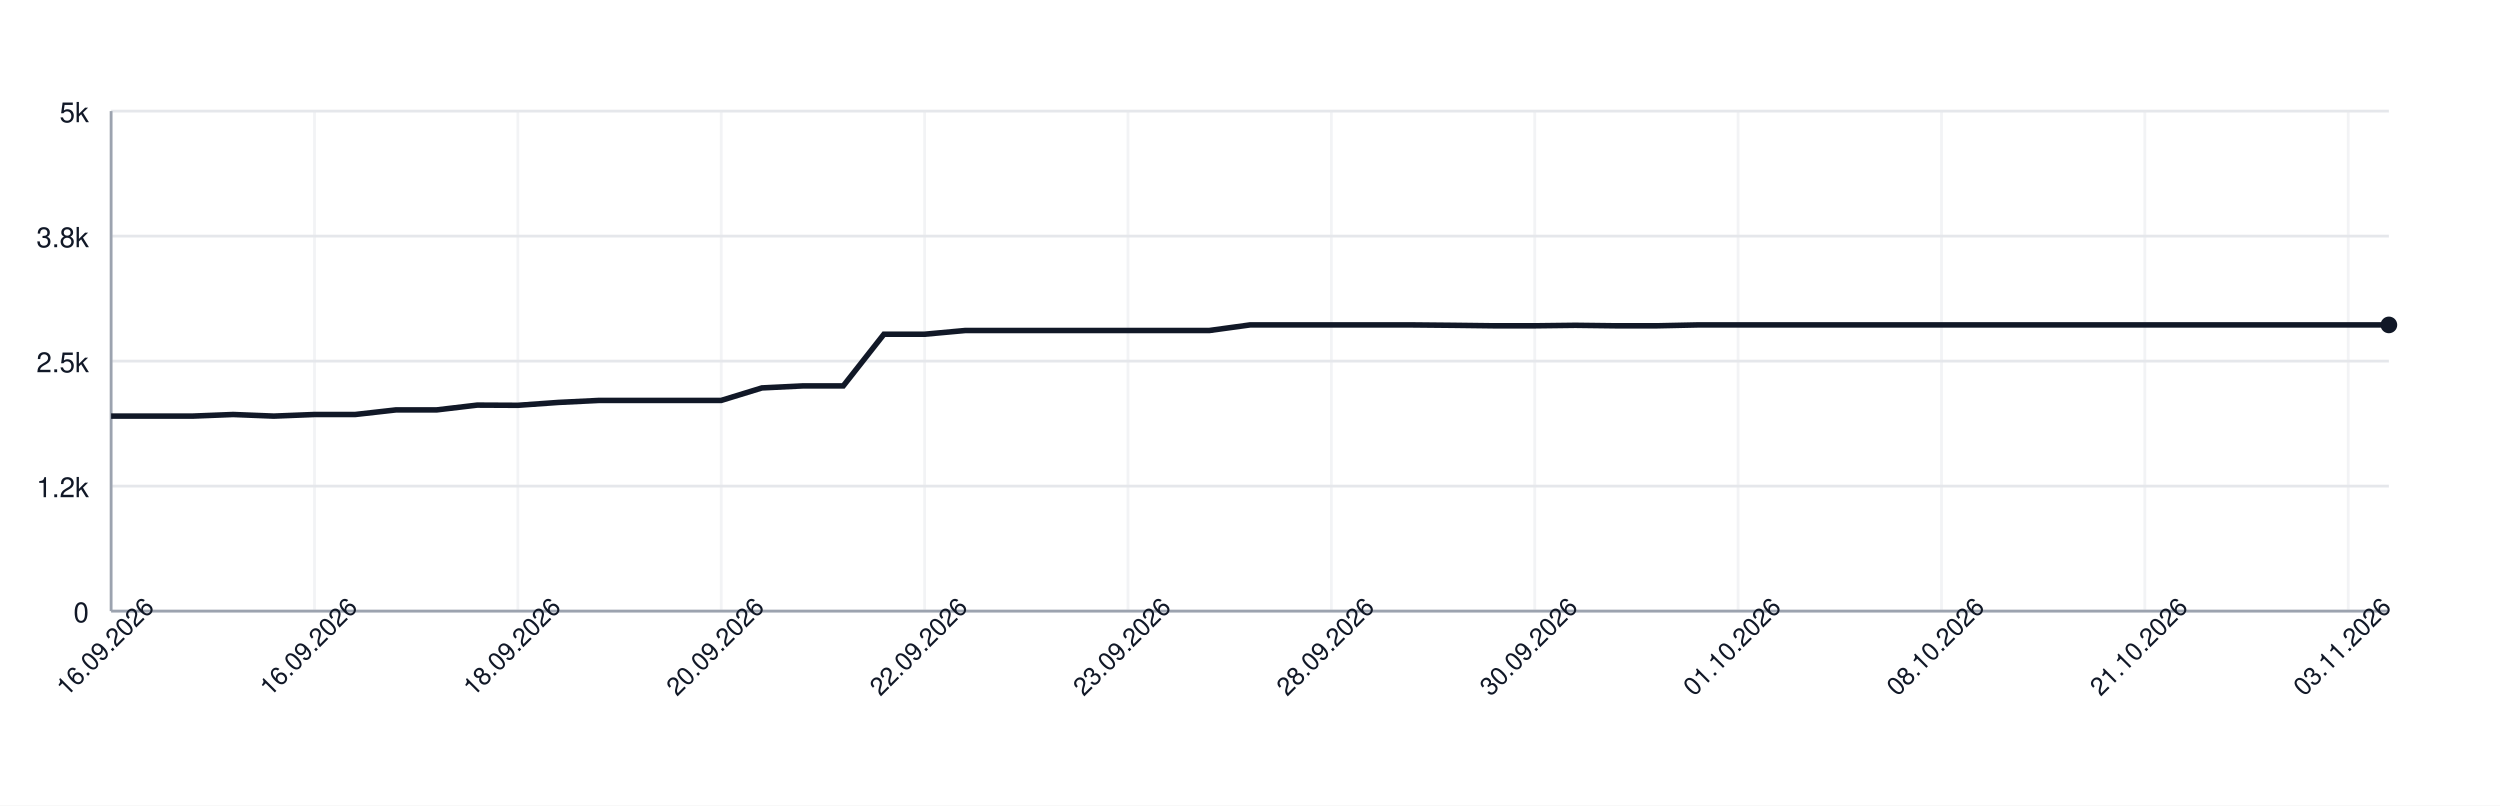
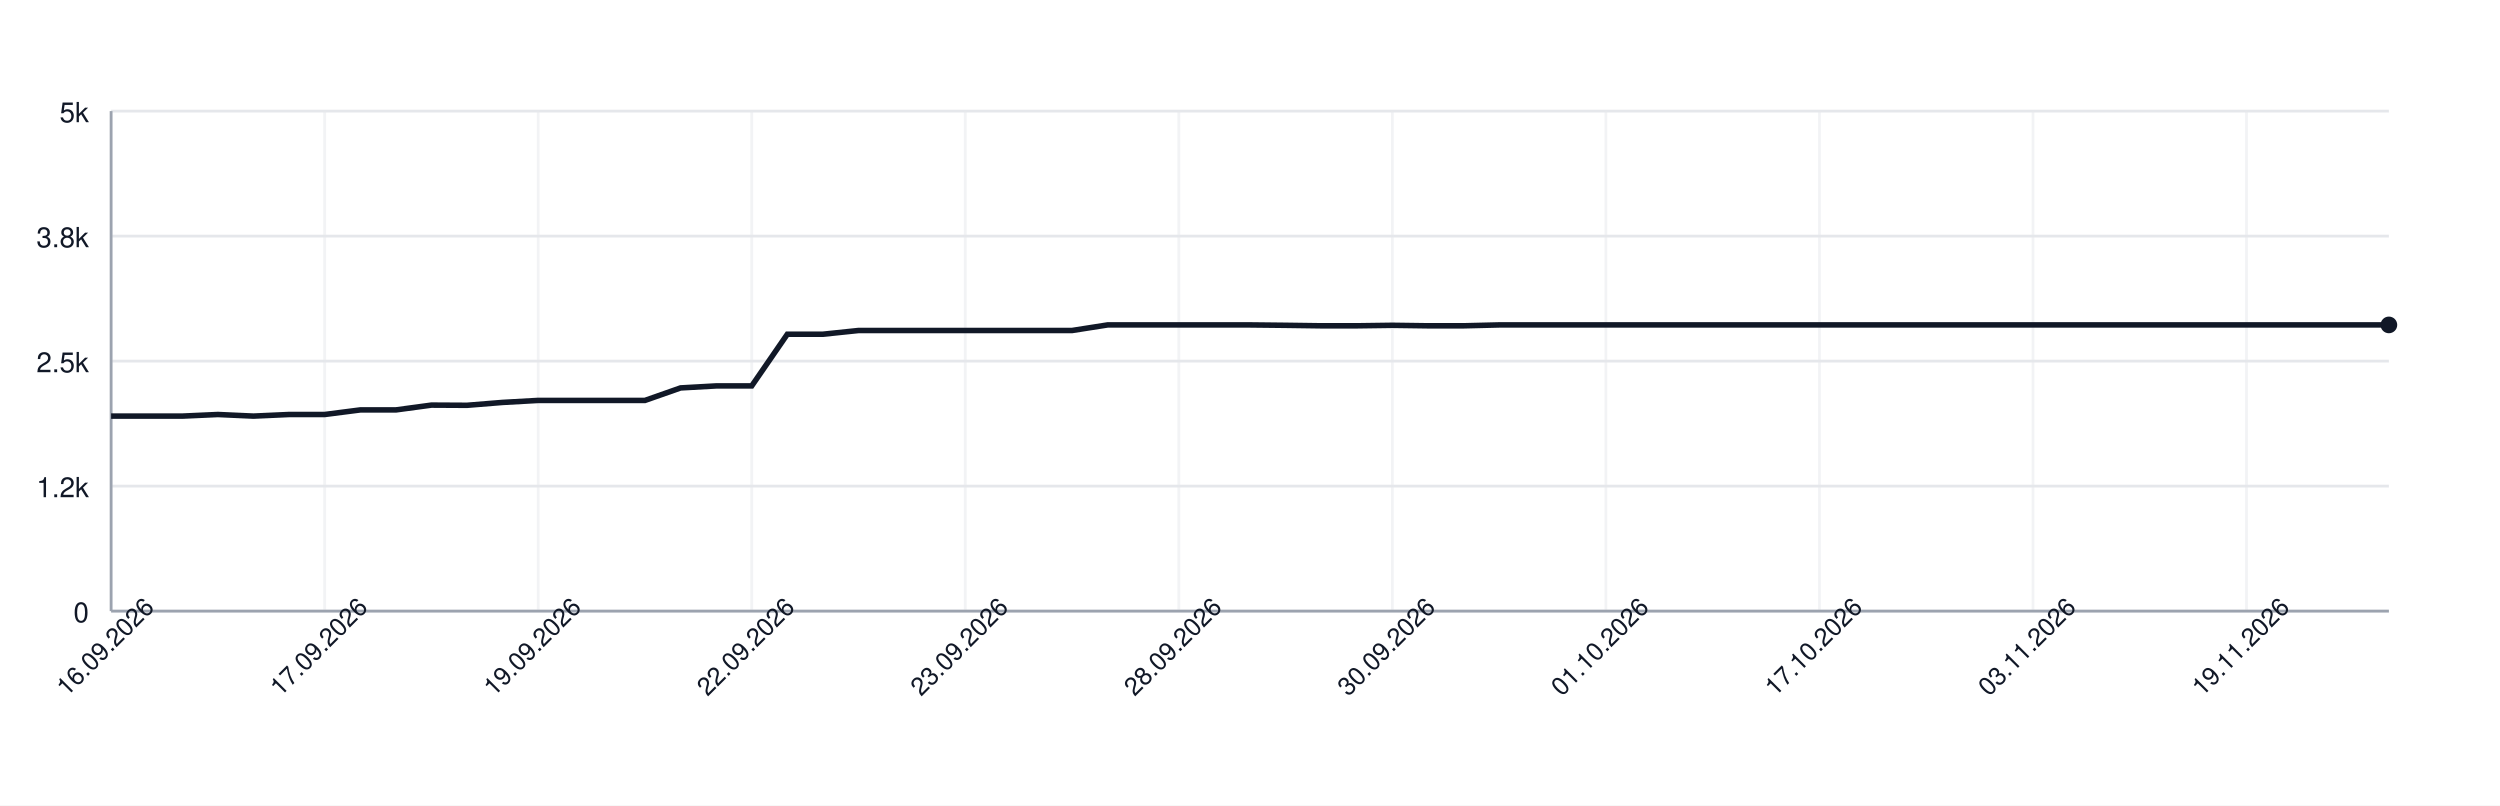
<svg xmlns="http://www.w3.org/2000/svg" width="900" height="290" style="font-family: -apple-system, BlinkMacSystemFont, 'Segoe UI', Helvetica, Arial, sans-serif;">
  <rect width="100%" height="100%" fill="white" />
  <g>
    <line x1="40" y1="220.00" x2="860" y2="220.00" stroke="#e5e7eb" />
    <text x="32" y="224.00" font-size="10" fill="#111827" text-anchor="end">0</text>
    <line x1="40" y1="175.00" x2="860" y2="175.00" stroke="#e5e7eb" />
    <text x="32" y="179.00" font-size="10" fill="#111827" text-anchor="end">1.2k</text>
    <line x1="40" y1="130.00" x2="860" y2="130.00" stroke="#e5e7eb" />
    <text x="32" y="134.00" font-size="10" fill="#111827" text-anchor="end">2.5k</text>
    <line x1="40" y1="85.00" x2="860" y2="85.00" stroke="#e5e7eb" />
    <text x="32" y="89.00" font-size="10" fill="#111827" text-anchor="end">3.8k</text>
    <line x1="40" y1="40.00" x2="860" y2="40.00" stroke="#e5e7eb" />
    <text x="32" y="44.00" font-size="10" fill="#111827" text-anchor="end">5k</text>
    <line x1="40.00" y1="40" x2="40.00" y2="220" stroke="#e5e7eb" opacity="0.5" />
-     <line x1="113.21" y1="40" x2="113.21" y2="220" stroke="#e5e7eb" opacity="0.5" />
-     <line x1="186.43" y1="40" x2="186.43" y2="220" stroke="#e5e7eb" opacity="0.5" />
-     <line x1="259.64" y1="40" x2="259.64" y2="220" stroke="#e5e7eb" opacity="0.5" />
-     <line x1="332.86" y1="40" x2="332.86" y2="220" stroke="#e5e7eb" opacity="0.5" />
-     <line x1="406.07" y1="40" x2="406.07" y2="220" stroke="#e5e7eb" opacity="0.5" />
-     <line x1="479.29" y1="40" x2="479.29" y2="220" stroke="#e5e7eb" opacity="0.5" />
-     <line x1="552.50" y1="40" x2="552.50" y2="220" stroke="#e5e7eb" opacity="0.5" />
-     <line x1="625.71" y1="40" x2="625.71" y2="220" stroke="#e5e7eb" opacity="0.5" />
-     <line x1="698.93" y1="40" x2="698.93" y2="220" stroke="#e5e7eb" opacity="0.5" />
-     <line x1="772.14" y1="40" x2="772.14" y2="220" stroke="#e5e7eb" opacity="0.5" />
-     <line x1="845.36" y1="40" x2="845.36" y2="220" stroke="#e5e7eb" opacity="0.5" />
+     <line x1="116.88" y1="40" x2="116.88" y2="220" stroke="#e5e7eb" opacity="0.5" />
+     <line x1="193.75" y1="40" x2="193.75" y2="220" stroke="#e5e7eb" opacity="0.5" />
+     <line x1="270.62" y1="40" x2="270.62" y2="220" stroke="#e5e7eb" opacity="0.5" />
+     <line x1="347.50" y1="40" x2="347.50" y2="220" stroke="#e5e7eb" opacity="0.5" />
+     <line x1="424.38" y1="40" x2="424.38" y2="220" stroke="#e5e7eb" opacity="0.5" />
+     <line x1="501.25" y1="40" x2="501.25" y2="220" stroke="#e5e7eb" opacity="0.5" />
+     <line x1="578.12" y1="40" x2="578.12" y2="220" stroke="#e5e7eb" opacity="0.5" />
+     <line x1="655.00" y1="40" x2="655.00" y2="220" stroke="#e5e7eb" opacity="0.5" />
+     <line x1="731.88" y1="40" x2="731.88" y2="220" stroke="#e5e7eb" opacity="0.5" />
+     <line x1="808.75" y1="40" x2="808.75" y2="220" stroke="#e5e7eb" opacity="0.5" />
    <line x1="40" y1="220" x2="860" y2="220" stroke="#9ca3af" />
    <line x1="40" y1="40" x2="40" y2="220" stroke="#9ca3af" />
-     <path d="M 40.00 149.80 L 54.64 149.80 L 69.29 149.80 L 83.93 149.22 L 98.57 149.80 L 113.21 149.22 L 127.86 149.22 L 142.50 147.57 L 157.14 147.57 L 171.79 145.84 L 186.43 145.91 L 201.07 144.87 L 215.71 144.15 L 230.36 144.15 L 245.00 144.15 L 259.64 144.15 L 274.29 139.65 L 288.93 138.93 L 303.57 138.93 L 318.21 120.32 L 332.86 120.32 L 347.50 118.98 L 362.14 118.98 L 376.79 118.98 L 391.43 118.98 L 406.07 118.98 L 420.71 118.98 L 435.36 118.98 L 450.00 116.97 L 464.64 116.97 L 479.29 116.97 L 493.93 116.97 L 508.57 116.97 L 523.21 117.11 L 537.86 117.29 L 552.50 117.29 L 567.14 117.11 L 581.79 117.29 L 596.43 117.29 L 611.07 116.97 L 625.71 116.97 L 640.36 116.97 L 655.00 116.97 L 669.64 116.97 L 684.29 116.97 L 698.93 116.97 L 713.57 116.97 L 728.21 116.97 L 742.86 116.97 L 757.50 116.97 L 772.14 116.97 L 786.79 116.97 L 801.43 116.97 L 816.07 116.97 L 830.71 116.97 L 845.36 116.97 L 860.00 116.97" fill="none" stroke="#111827" stroke-width="2" />
+     <path d="M 40.00 149.80 L 52.81 149.80 L 65.62 149.80 L 78.44 149.22 L 91.25 149.80 L 104.06 149.22 L 116.88 149.22 L 129.69 147.57 L 142.50 147.57 L 155.31 145.84 L 168.12 145.91 L 180.94 144.87 L 193.75 144.15 L 206.56 144.15 L 219.38 144.15 L 232.19 144.15 L 245.00 139.65 L 257.81 138.93 L 270.62 138.93 L 283.44 120.32 L 296.25 120.32 L 309.06 118.98 L 321.88 118.98 L 334.69 118.98 L 347.50 118.98 L 360.31 118.98 L 373.12 118.98 L 385.94 118.98 L 398.75 116.97 L 411.56 116.97 L 424.38 116.97 L 437.19 116.97 L 450.00 116.97 L 462.81 117.11 L 475.62 117.29 L 488.44 117.29 L 501.25 117.11 L 514.06 117.29 L 526.88 117.29 L 539.69 116.97 L 552.50 116.97 L 565.31 116.97 L 578.12 116.97 L 590.94 116.97 L 603.75 116.97 L 616.56 116.97 L 629.38 116.97 L 642.19 116.97 L 655.00 116.97 L 667.81 116.97 L 680.62 116.97 L 693.44 116.97 L 706.25 116.97 L 719.06 116.97 L 731.88 116.97 L 744.69 116.97 L 757.50 116.97 L 770.31 116.97 L 783.12 116.97 L 795.94 116.97 L 808.75 116.97 L 821.56 116.97 L 834.38 116.97 L 847.19 116.97 L 860.00 116.97" fill="none" stroke="#111827" stroke-width="2" />
    <circle cx="860.00" cy="116.97" r="3" fill="#111827" />
    <text x="40.00" y="235.00" font-size="9" fill="#111827" text-anchor="middle" transform="rotate(-45 40.00 235.00)">16.09.2026</text>
-     <text x="113.21" y="235.00" font-size="9" fill="#111827" text-anchor="middle" transform="rotate(-45 113.21 235.00)">16.09.2026</text>
-     <text x="186.43" y="235.00" font-size="9" fill="#111827" text-anchor="middle" transform="rotate(-45 186.43 235.00)">18.09.2026</text>
-     <text x="259.64" y="235.00" font-size="9" fill="#111827" text-anchor="middle" transform="rotate(-45 259.64 235.00)">20.09.2026</text>
-     <text x="332.86" y="235.00" font-size="9" fill="#111827" text-anchor="middle" transform="rotate(-45 332.86 235.00)">22.09.2026</text>
-     <text x="406.07" y="235.00" font-size="9" fill="#111827" text-anchor="middle" transform="rotate(-45 406.07 235.00)">23.09.2026</text>
-     <text x="479.29" y="235.00" font-size="9" fill="#111827" text-anchor="middle" transform="rotate(-45 479.29 235.00)">28.09.2026</text>
-     <text x="552.50" y="235.00" font-size="9" fill="#111827" text-anchor="middle" transform="rotate(-45 552.50 235.00)">30.09.2026</text>
-     <text x="625.71" y="235.00" font-size="9" fill="#111827" text-anchor="middle" transform="rotate(-45 625.71 235.00)">01.10.2026</text>
-     <text x="698.93" y="235.00" font-size="9" fill="#111827" text-anchor="middle" transform="rotate(-45 698.93 235.00)">08.10.2026</text>
-     <text x="772.14" y="235.00" font-size="9" fill="#111827" text-anchor="middle" transform="rotate(-45 772.14 235.00)">21.10.2026</text>
-     <text x="845.36" y="235.00" font-size="9" fill="#111827" text-anchor="middle" transform="rotate(-45 845.36 235.00)">03.11.2026</text>
+     <text x="116.88" y="235.00" font-size="9" fill="#111827" text-anchor="middle" transform="rotate(-45 116.88 235.00)">17.09.2026</text>
+     <text x="193.75" y="235.00" font-size="9" fill="#111827" text-anchor="middle" transform="rotate(-45 193.75 235.00)">19.09.2026</text>
+     <text x="270.62" y="235.00" font-size="9" fill="#111827" text-anchor="middle" transform="rotate(-45 270.62 235.00)">22.09.2026</text>
+     <text x="347.50" y="235.00" font-size="9" fill="#111827" text-anchor="middle" transform="rotate(-45 347.50 235.00)">23.09.2026</text>
+     <text x="424.38" y="235.00" font-size="9" fill="#111827" text-anchor="middle" transform="rotate(-45 424.38 235.00)">28.09.2026</text>
+     <text x="501.25" y="235.00" font-size="9" fill="#111827" text-anchor="middle" transform="rotate(-45 501.25 235.00)">30.09.2026</text>
+     <text x="578.12" y="235.00" font-size="9" fill="#111827" text-anchor="middle" transform="rotate(-45 578.12 235.00)">01.10.2026</text>
+     <text x="655.00" y="235.00" font-size="9" fill="#111827" text-anchor="middle" transform="rotate(-45 655.00 235.00)">17.10.2026</text>
+     <text x="731.88" y="235.00" font-size="9" fill="#111827" text-anchor="middle" transform="rotate(-45 731.88 235.00)">03.11.2026</text>
+     <text x="808.75" y="235.00" font-size="9" fill="#111827" text-anchor="middle" transform="rotate(-45 808.75 235.00)">19.11.2026</text>
  </g>
</svg>
